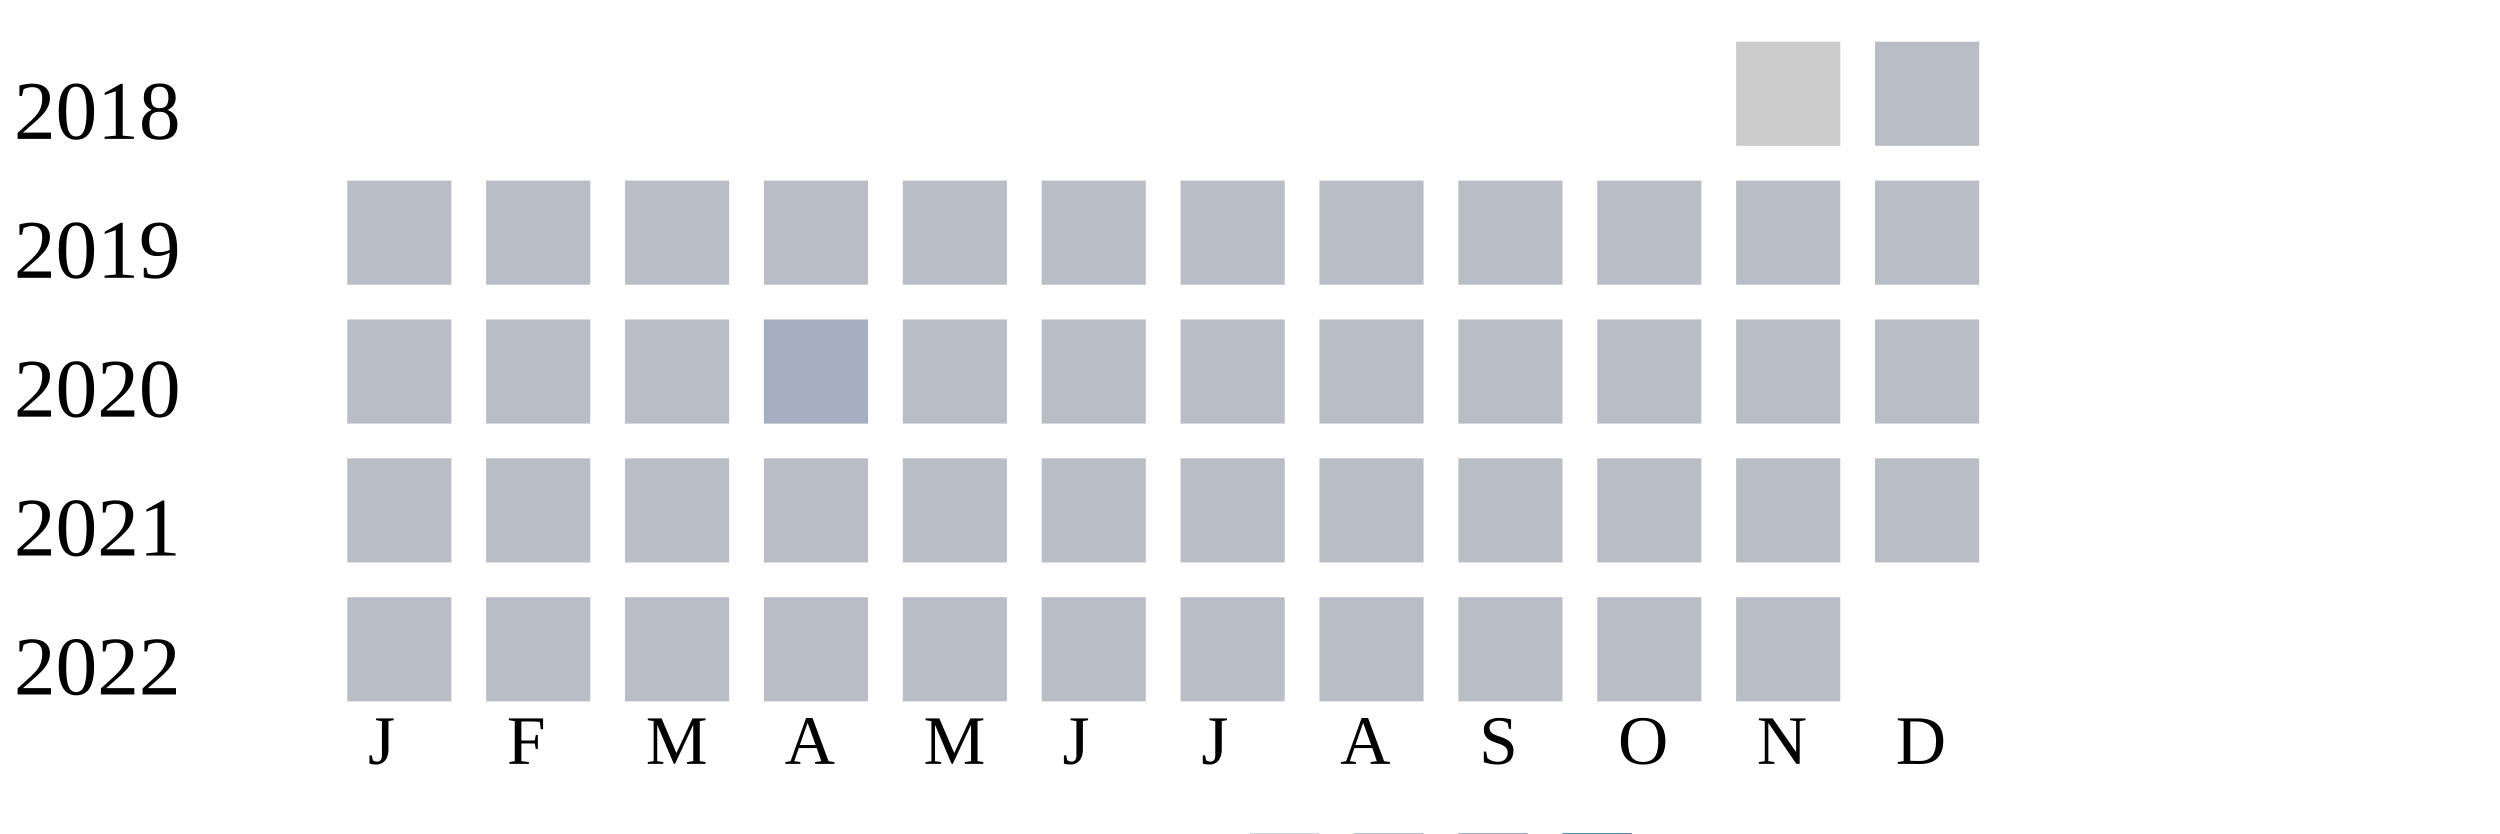
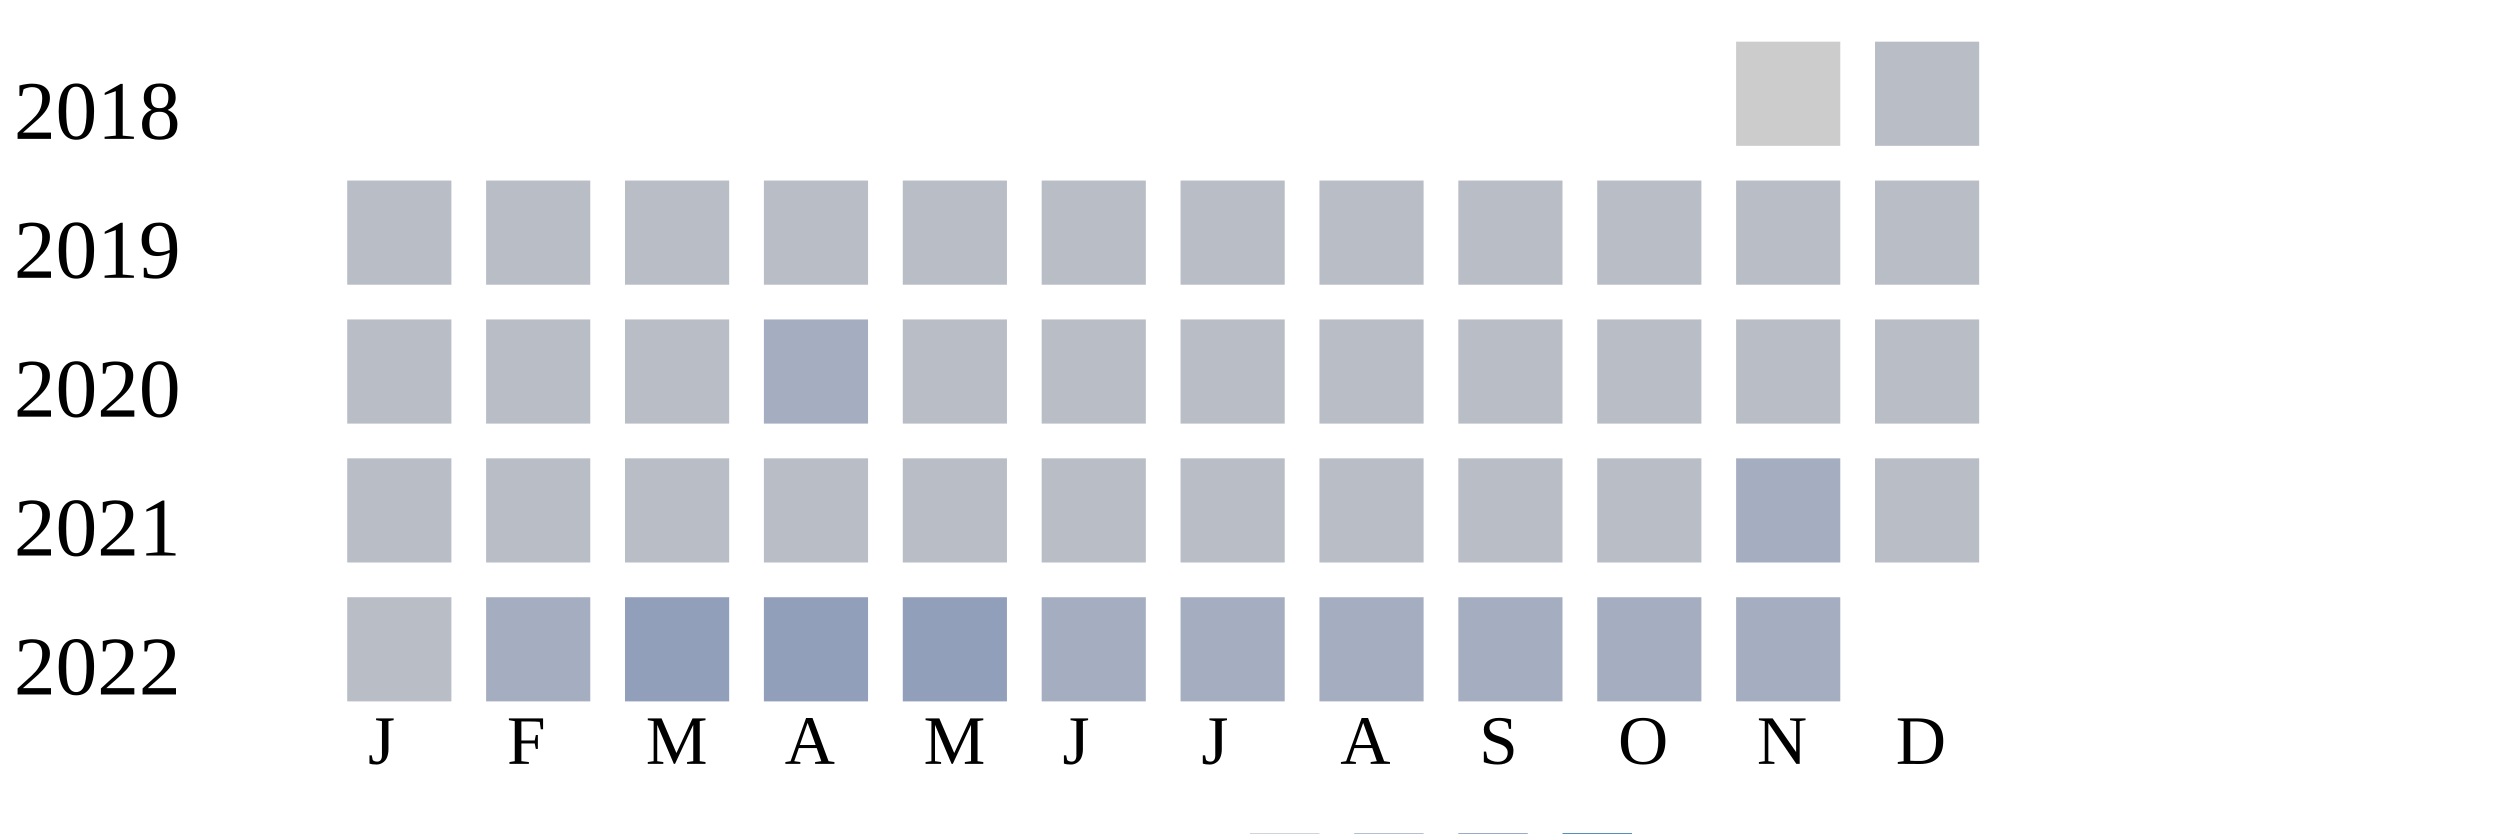
<svg xmlns="http://www.w3.org/2000/svg" width="360" height="120">
  <g transform="translate(0 0)">
    <text x="2" y="20">2018</text>
    <rect x="250" y="6" width="15" height="15" fill="#cccccc" />
    <rect x="270" y="6" width="15" height="15" fill="#b9bdc6" />
  </g>
  <g transform="translate(0 20)">
    <text x="2" y="20">2019</text>
    <rect x="50" y="6" width="15" height="15" fill="#b9bdc6" />
    <rect x="70" y="6" width="15" height="15" fill="#b9bdc6" />
    <rect x="90" y="6" width="15" height="15" fill="#b9bdc6" />
    <rect x="110" y="6" width="15" height="15" fill="#b9bdc6" />
    <rect x="130" y="6" width="15" height="15" fill="#b9bdc6" />
    <rect x="150" y="6" width="15" height="15" fill="#b9bdc6" />
    <rect x="170" y="6" width="15" height="15" fill="#b9bdc6" />
    <rect x="190" y="6" width="15" height="15" fill="#b9bdc6" />
    <rect x="210" y="6" width="15" height="15" fill="#b9bdc6" />
    <rect x="230" y="6" width="15" height="15" fill="#b9bdc6" />
    <rect x="250" y="6" width="15" height="15" fill="#b9bdc6" />
    <rect x="270" y="6" width="15" height="15" fill="#b9bdc6" />
  </g>
  <g transform="translate(0 40)">
    <text x="2" y="20">2020</text>
    <rect x="50" y="6" width="15" height="15" fill="#b9bdc6" />
    <rect x="70" y="6" width="15" height="15" fill="#b9bdc6" />
    <rect x="90" y="6" width="15" height="15" fill="#b9bdc6" />
    <rect x="110" y="6" width="15" height="15" fill="#a5aec0" />
    <rect x="130" y="6" width="15" height="15" fill="#b9bdc6" />
    <rect x="150" y="6" width="15" height="15" fill="#b9bdc6" />
    <rect x="170" y="6" width="15" height="15" fill="#b9bdc6" />
    <rect x="190" y="6" width="15" height="15" fill="#b9bdc6" />
    <rect x="210" y="6" width="15" height="15" fill="#b9bdc6" />
    <rect x="230" y="6" width="15" height="15" fill="#b9bdc6" />
    <rect x="250" y="6" width="15" height="15" fill="#b9bdc6" />
    <rect x="270" y="6" width="15" height="15" fill="#b9bdc6" />
  </g>
  <g transform="translate(0 60)">
    <text x="2" y="20">2021</text>
    <rect x="50" y="6" width="15" height="15" fill="#b9bdc6" />
    <rect x="70" y="6" width="15" height="15" fill="#b9bdc6" />
    <rect x="90" y="6" width="15" height="15" fill="#b9bdc6" />
    <rect x="110" y="6" width="15" height="15" fill="#b9bdc6" />
    <rect x="130" y="6" width="15" height="15" fill="#b9bdc6" />
    <rect x="150" y="6" width="15" height="15" fill="#b9bdc6" />
    <rect x="170" y="6" width="15" height="15" fill="#b9bdc6" />
    <rect x="190" y="6" width="15" height="15" fill="#b9bdc6" />
    <rect x="210" y="6" width="15" height="15" fill="#b9bdc6" />
    <rect x="230" y="6" width="15" height="15" fill="#b9bdc6" />
-     <rect x="250" y="6" width="15" height="15" fill="#b9bdc6" />
+     <rect x="250" y="6" width="15" height="15" fill="#a5aec0" />
    <rect x="270" y="6" width="15" height="15" fill="#b9bdc6" />
  </g>
  <g transform="translate(0 80)">
    <text x="2" y="20">2022</text>
    <rect x="50" y="6" width="15" height="15" fill="#b9bdc6" />
-     <rect x="70" y="6" width="15" height="15" fill="#b9bdc6" />
-     <rect x="90" y="6" width="15" height="15" fill="#b9bdc6" />
-     <rect x="110" y="6" width="15" height="15" fill="#b9bdc6" />
-     <rect x="130" y="6" width="15" height="15" fill="#b9bdc6" />
-     <rect x="150" y="6" width="15" height="15" fill="#b9bdc6" />
-     <rect x="170" y="6" width="15" height="15" fill="#b9bdc6" />
-     <rect x="190" y="6" width="15" height="15" fill="#b9bdc6" />
-     <rect x="210" y="6" width="15" height="15" fill="#b9bdc6" />
-     <rect x="230" y="6" width="15" height="15" fill="#b9bdc6" />
-     <rect x="250" y="6" width="15" height="15" fill="#b9bdc6" />
+     <rect x="70" y="6" width="15" height="15" fill="#a5aec0" />
+     <rect x="90" y="6" width="15" height="15" fill="#919fba" />
+     <rect x="110" y="6" width="15" height="15" fill="#919fba" />
+     <rect x="130" y="6" width="15" height="15" fill="#919fba" />
+     <rect x="150" y="6" width="15" height="15" fill="#a5aec0" />
+     <rect x="170" y="6" width="15" height="15" fill="#a5aec0" />
+     <rect x="190" y="6" width="15" height="15" fill="#a5aec0" />
+     <rect x="210" y="6" width="15" height="15" fill="#a5aec0" />
+     <rect x="230" y="6" width="15" height="15" fill="#a5aec0" />
+     <rect x="250" y="6" width="15" height="15" fill="#a5aec0" />
  </g>
  <text style="font-size: 10px; text-align: center" x="53" y="110">J</text>
  <text style="font-size: 10px; text-align: center" x="73" y="110">F</text>
  <text style="font-size: 10px; text-align: center" x="93" y="110">M</text>
  <text style="font-size: 10px; text-align: center" x="113" y="110">A</text>
  <text style="font-size: 10px; text-align: center" x="133" y="110">M</text>
  <text style="font-size: 10px; text-align: center" x="153" y="110">J</text>
  <text style="font-size: 10px; text-align: center" x="173" y="110">J</text>
  <text style="font-size: 10px; text-align: center" x="193" y="110">A</text>
  <text style="font-size: 10px; text-align: center" x="213" y="110">S</text>
  <text style="font-size: 10px; text-align: center" x="233" y="110">O</text>
  <text style="font-size: 10px; text-align: center" x="253" y="110">N</text>
  <text style="font-size: 10px; text-align: center" x="273" y="110">D</text>
  <text style="font-size: 10px;" x="155" y="129">Less</text>
  <rect fill="#b9bdc6" width="10" height="10" x="180" y="120" />
  <rect fill="#919fba" width="10" height="10" x="195" y="120" />
  <rect fill="#6882ae" width="10" height="10" x="210" y="120" />
  <rect fill="#005a9c" width="10" height="10" x="225" y="120" />
  <text x="240" y="129" style="font-size: 10px;">More</text>
</svg>
